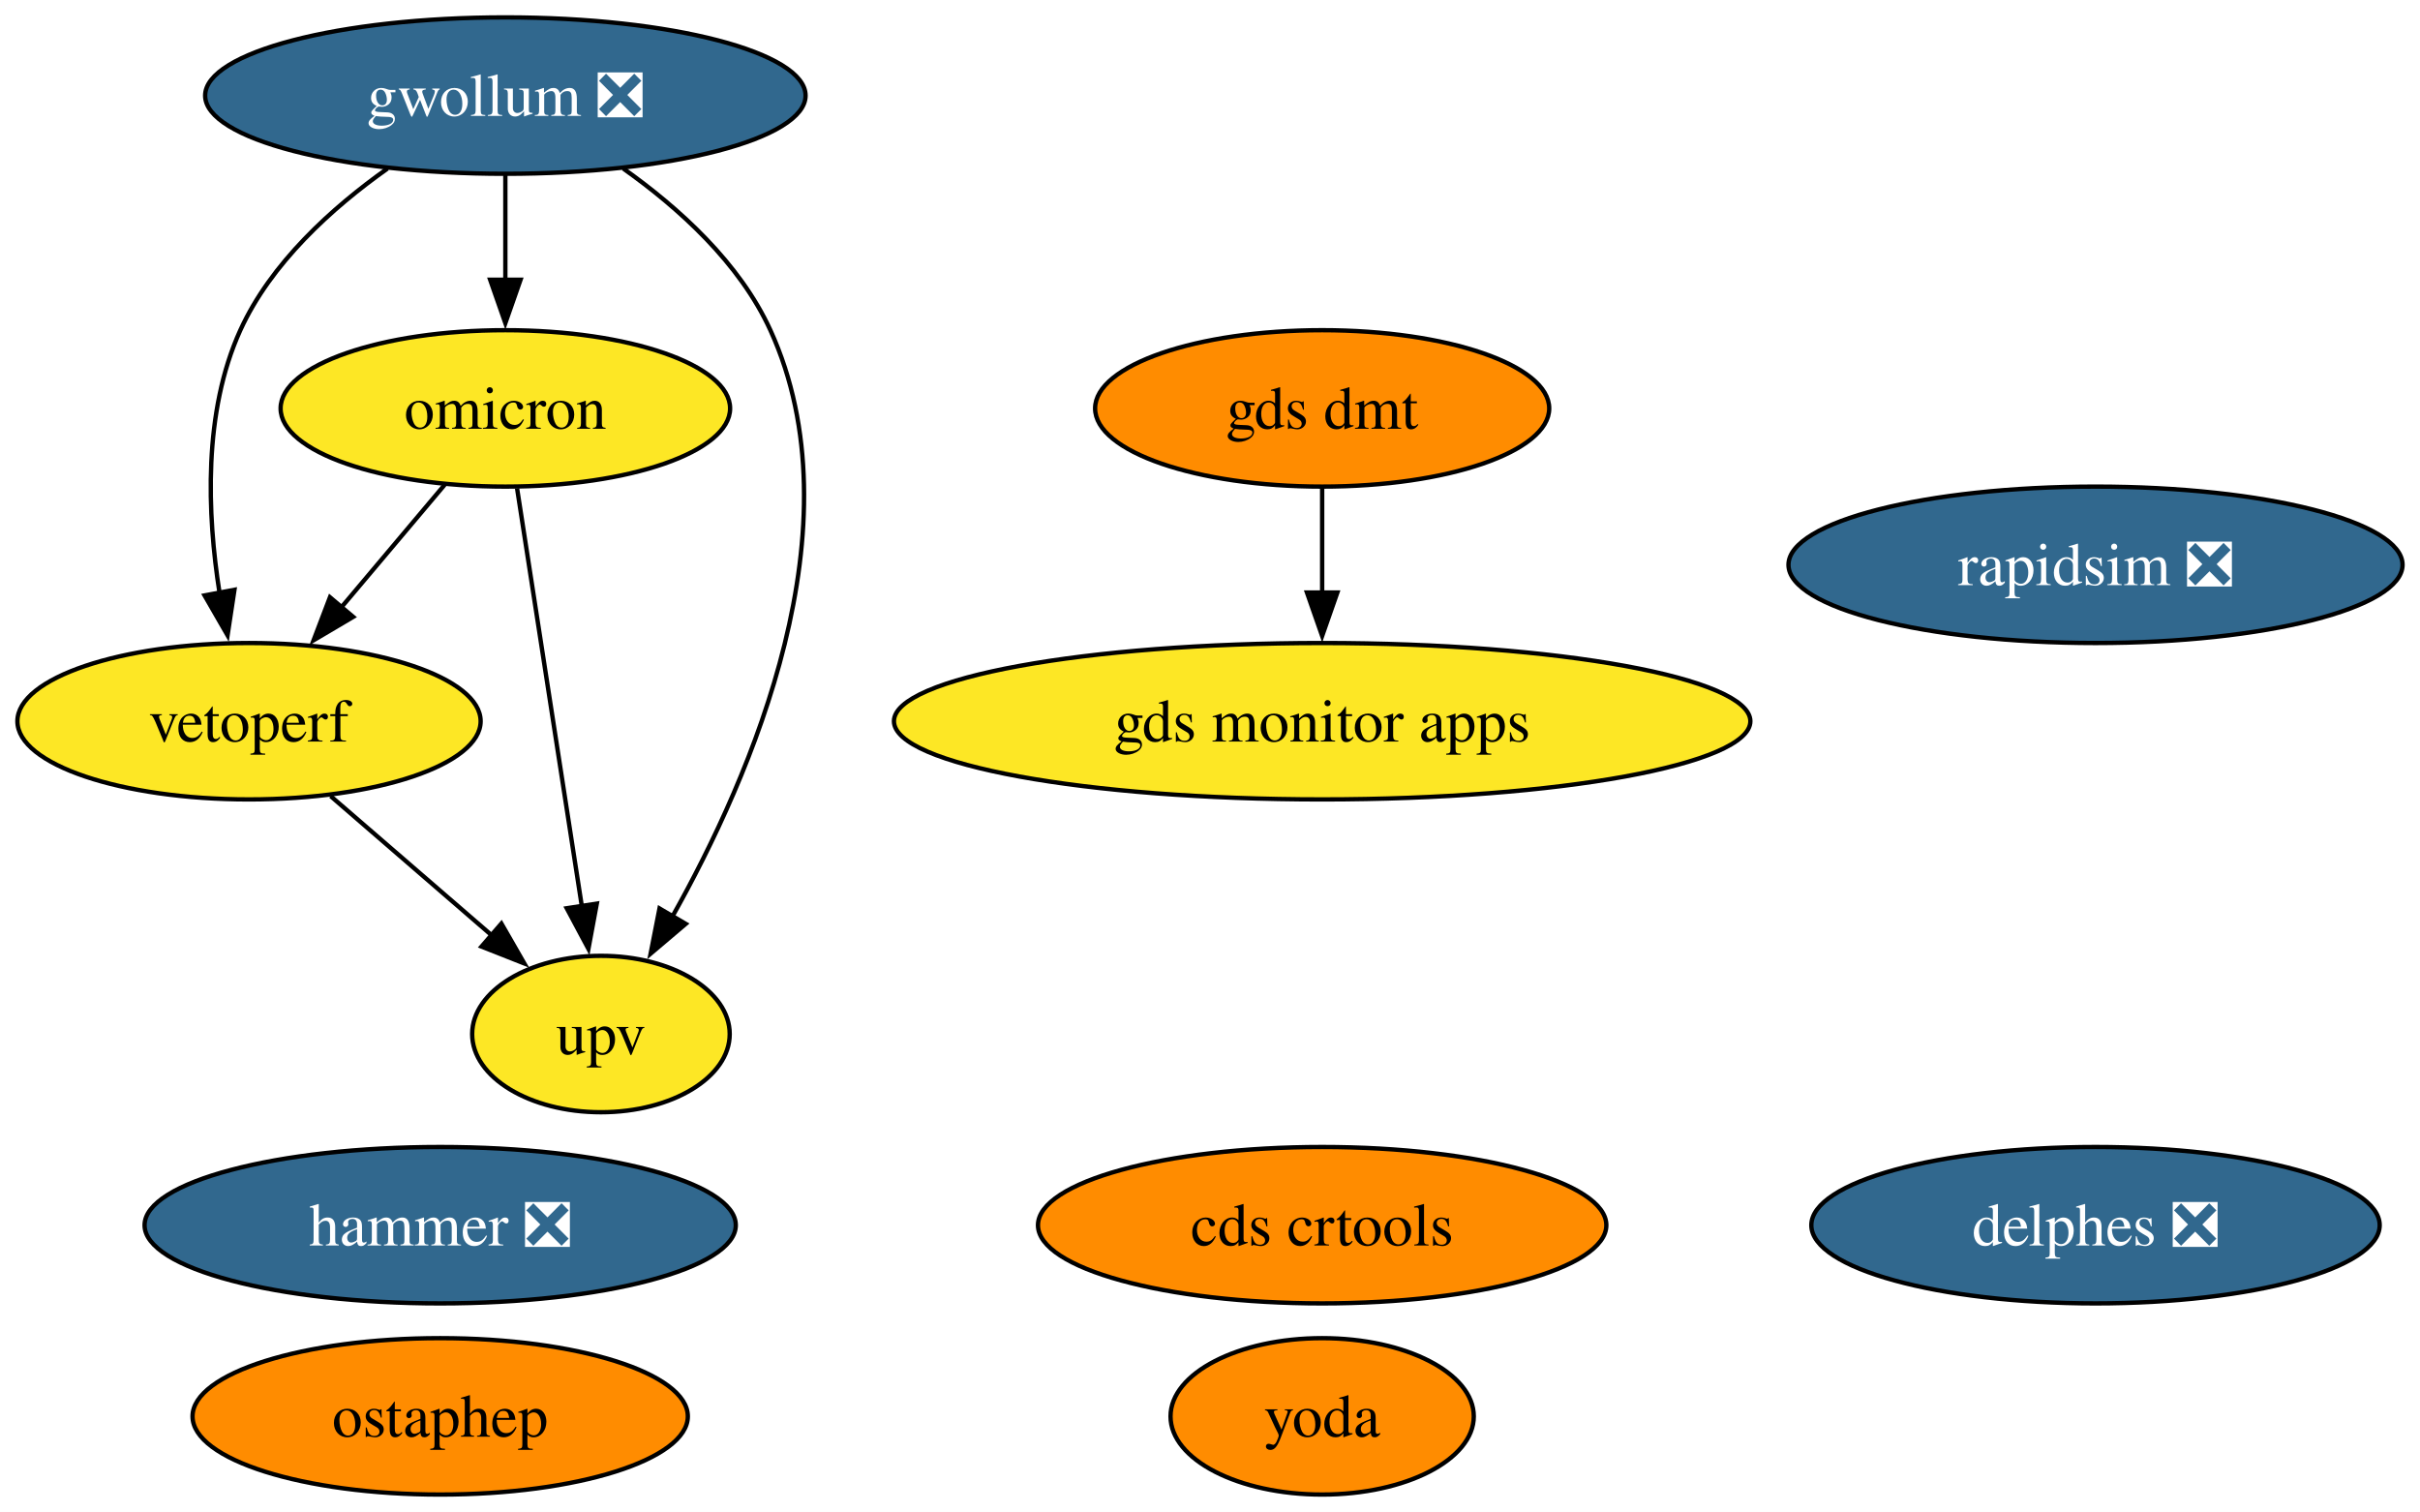
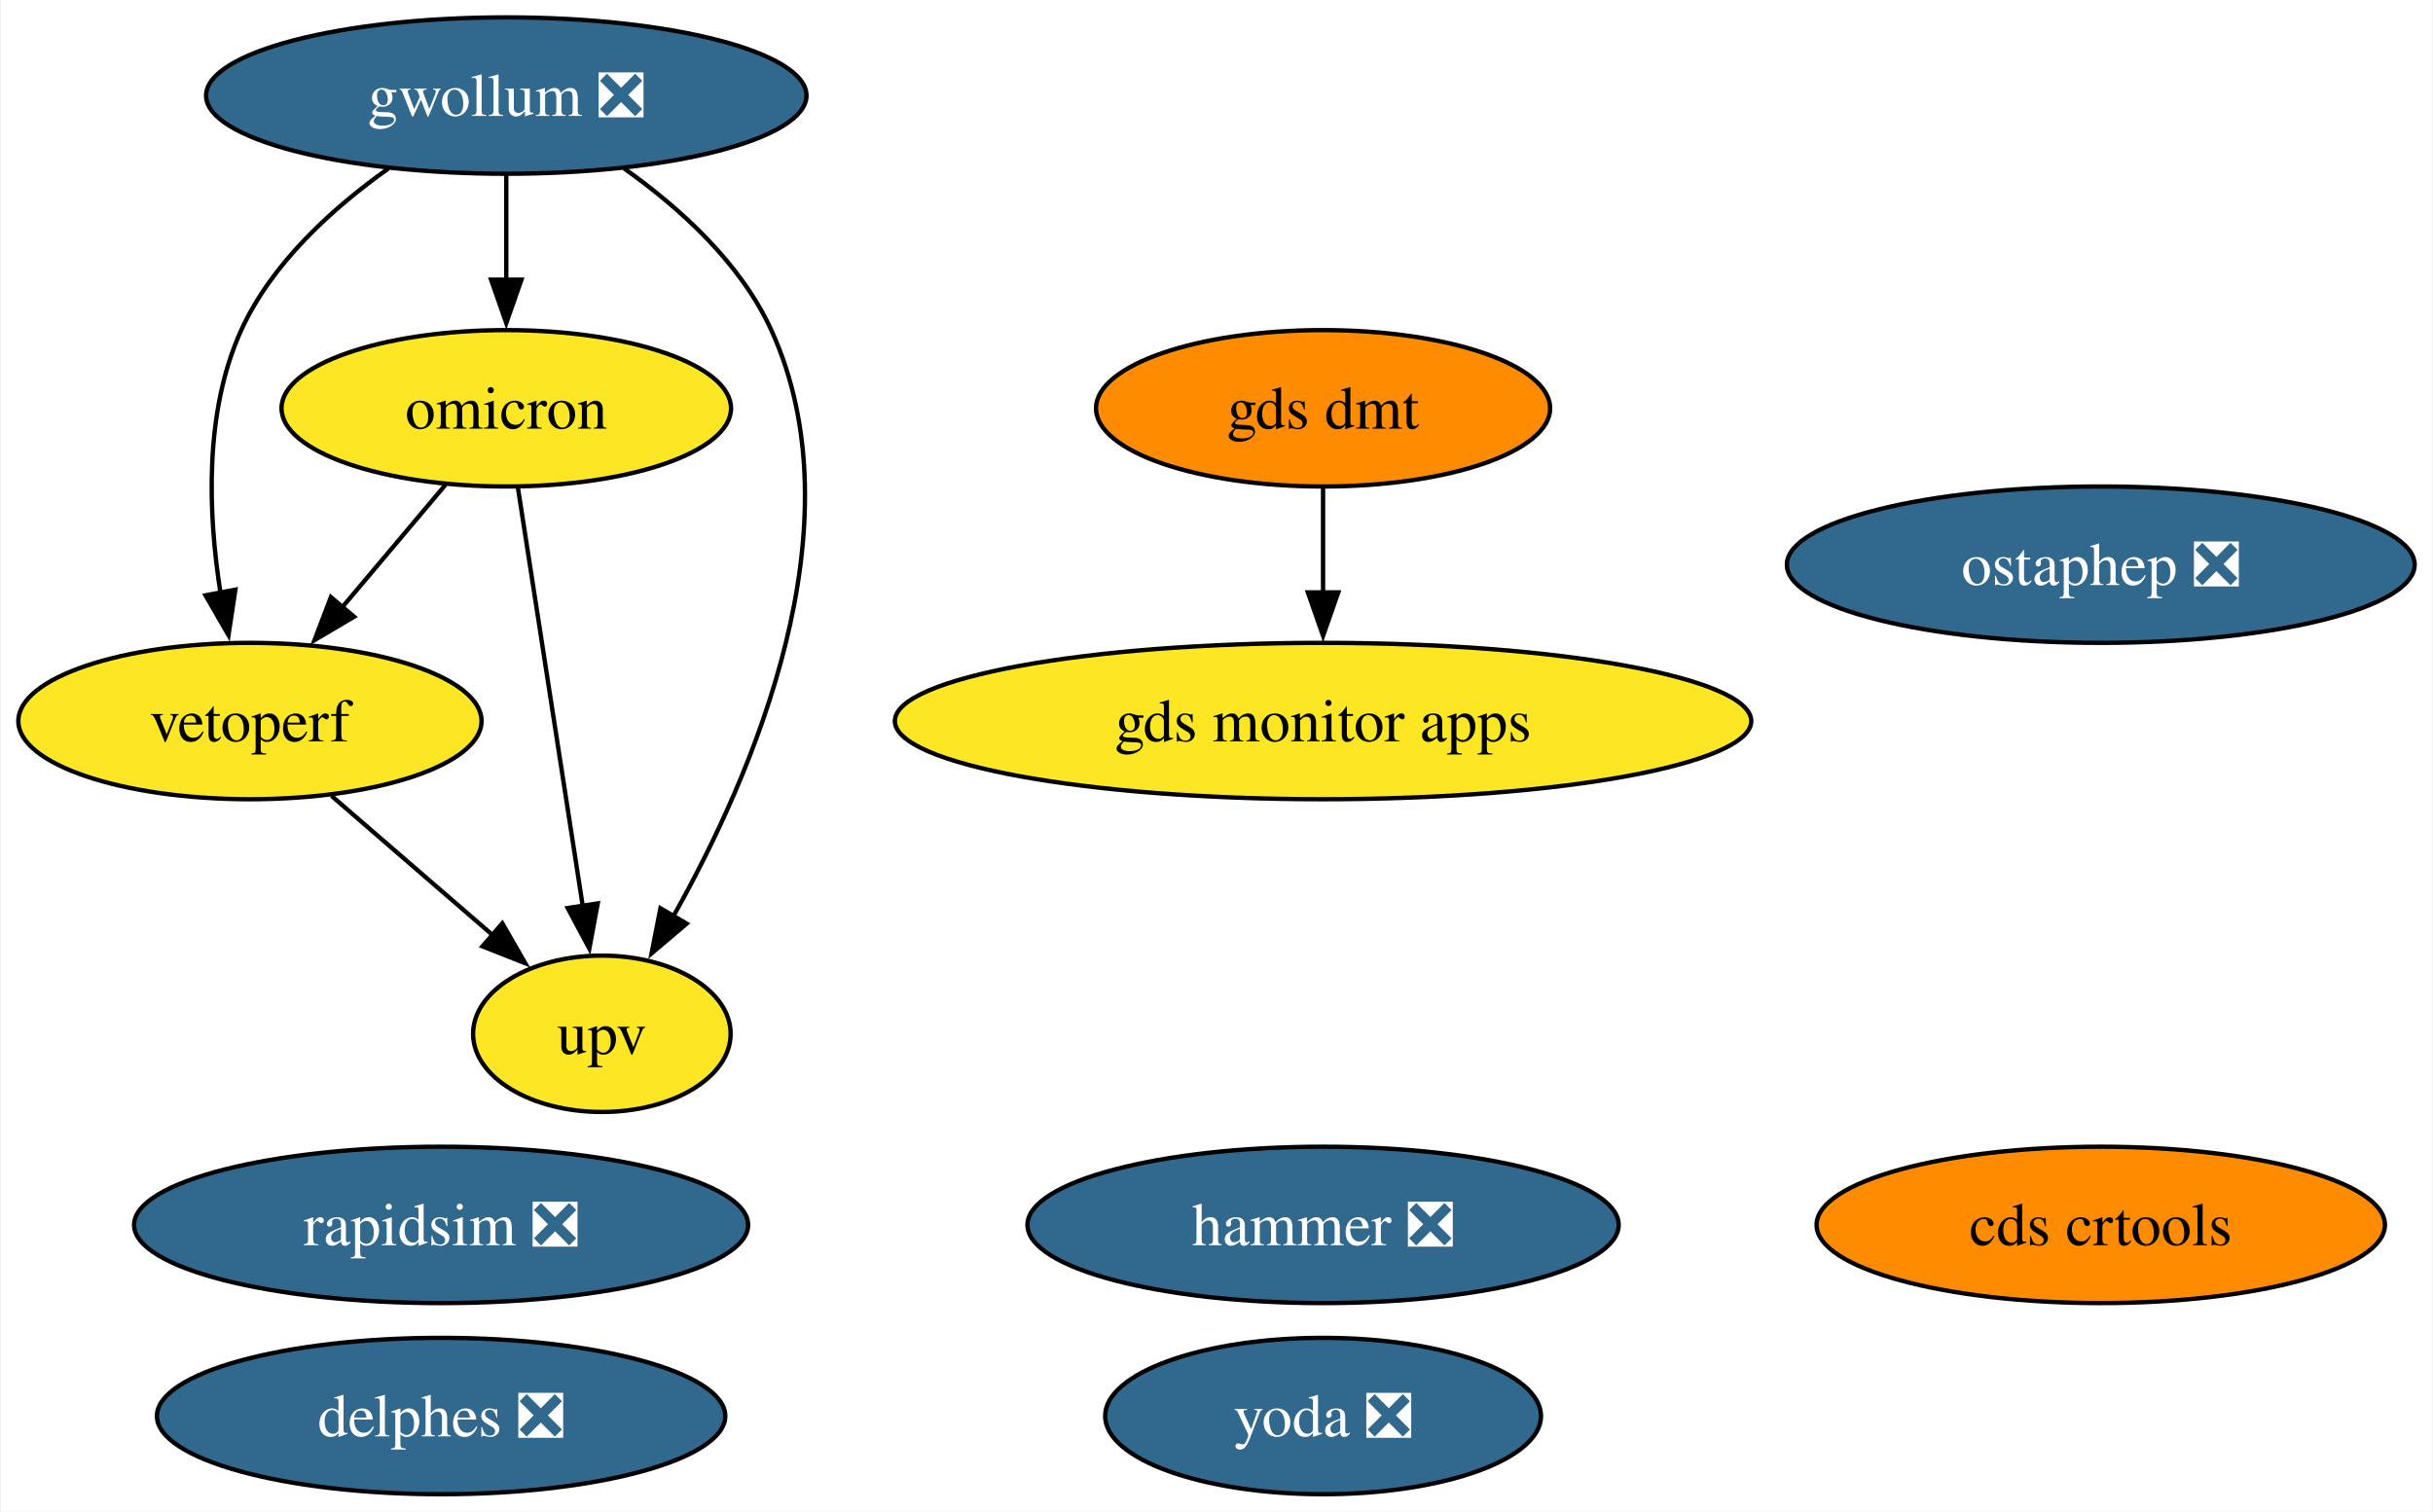
- <svg xmlns="http://www.w3.org/2000/svg" xmlns:xlink="http://www.w3.org/1999/xlink" width="557pt" height="348pt" viewBox="0.00 0.00 556.99 348.00">
+ <svg xmlns="http://www.w3.org/2000/svg" xmlns:xlink="http://www.w3.org/1999/xlink" width="560pt" height="348pt" viewBox="0.00 0.00 559.56 348.00">
  <g id="graph0" class="graph" transform="scale(1 1) rotate(0) translate(4 344)">
-     <polygon fill="white" stroke="none" points="-4,4 -4,-344 552.99,-344 552.99,4 -4,4" />
+     <polygon fill="white" stroke="none" points="-4,4 -4,-344 555.56,-344 555.56,4 -4,4" />
    <g id="node1" class="node">
      <g id="a_node1">
        <a xlink:href="https://github.com/conda-forge/rapidsim-feedstock/pull/29" xlink:title="rapidsim ❎">
-           <ellipse fill="#31688e" stroke="black" cx="478.31" cy="-214" rx="70.67" ry="18" />
-           <text text-anchor="middle" x="478.31" y="-209.32" font-family="Times,serif" font-size="14.00" fill="white">rapidsim ❎</text>
+           <ellipse fill="#31688e" stroke="black" cx="97.31" cy="-62" rx="70.67" ry="18" />
+           <text text-anchor="middle" x="97.31" y="-57.33" font-family="Times,serif" font-size="14.00" fill="white">rapidsim ❎</text>
        </a>
      </g>
    </g>
    <g id="node2" class="node">
      <g id="a_node2">
-         <a xlink:href="https://github.com/conda-forge/ostaphep-feedstock" xlink:title="ostaphep">
-           <ellipse fill="#ff8c00" stroke="black" cx="97.31" cy="-18" rx="57" ry="18" />
-           <text text-anchor="middle" x="97.31" y="-13.32" font-family="Times,serif" font-size="14.00">ostaphep</text>
+         <a xlink:href="https://github.com/conda-forge/ostaphep-feedstock/pull/147" xlink:title="ostaphep ❎">
+           <ellipse fill="#31688e" stroke="black" cx="479.31" cy="-214" rx="72.25" ry="18" />
+           <text text-anchor="middle" x="479.31" y="-209.32" font-family="Times,serif" font-size="14.00" fill="white">ostaphep ❎</text>
        </a>
      </g>
    </g>
    <g id="node3" class="node">
      <g id="a_node3">
        <a xlink:href="https://github.com/conda-forge/gwollum-feedstock/pull/63" xlink:title="gwollum ❎">
          <ellipse fill="#31688e" stroke="black" cx="112.31" cy="-322" rx="69.1" ry="18" />
          <text text-anchor="middle" x="112.31" y="-317.32" font-family="Times,serif" font-size="14.00" fill="white">gwollum ❎</text>
        </a>
      </g>
    </g>
    <g id="node4" class="node">
      <g id="a_node4">
        <a xlink:href="https://github.com/conda-forge/omicron-feedstock" xlink:title="omicron">
          <ellipse fill="#fde725" stroke="black" cx="112.31" cy="-250" rx="51.73" ry="18" />
          <text text-anchor="middle" x="112.31" y="-245.32" font-family="Times,serif" font-size="14.00">omicron</text>
        </a>
      </g>
    </g>
    <g id="edge1" class="edge">
      <path fill="none" stroke="black" d="M112.31,-303.7C112.31,-296.41 112.31,-287.73 112.31,-279.54" />
      <polygon fill="black" stroke="black" points="115.81,-279.62 112.31,-269.62 108.81,-279.62 115.81,-279.62" />
    </g>
    <g id="node8" class="node">
      <g id="a_node8">
        <a xlink:href="https://github.com/conda-forge/vetoperf-feedstock" xlink:title="vetoperf">
          <ellipse fill="#fde725" stroke="black" cx="53.31" cy="-178" rx="53.31" ry="18" />
          <text text-anchor="middle" x="53.31" y="-173.32" font-family="Times,serif" font-size="14.00">vetoperf</text>
        </a>
      </g>
    </g>
    <g id="edge3" class="edge">
      <path fill="none" stroke="black" d="M85.19,-305.21C72.37,-296.13 58.35,-283.45 51.31,-268 42.73,-249.17 43.67,-225.69 46.52,-207.58" />
      <polygon fill="black" stroke="black" points="49.96,-208.25 48.37,-197.77 43.08,-206.95 49.96,-208.25" />
    </g>
    <g id="node9" class="node">
      <g id="a_node9">
        <a xlink:href="https://github.com/conda-forge/upv-feedstock" xlink:title="upv">
          <ellipse fill="#fde725" stroke="black" cx="134.31" cy="-106" rx="29.64" ry="18" />
          <text text-anchor="middle" x="134.31" y="-101.33" font-family="Times,serif" font-size="14.00">upv</text>
        </a>
      </g>
    </g>
    <g id="edge2" class="edge">
      <path fill="none" stroke="black" d="M139.44,-305.21C152.26,-296.13 166.27,-283.45 173.31,-268 193.87,-222.9 169.07,-165.55 150.67,-132.89" />
      <polygon fill="black" stroke="black" points="153.83,-131.36 145.75,-124.51 147.79,-134.9 153.83,-131.36" />
    </g>
    <g id="edge5" class="edge">
      <path fill="none" stroke="black" d="M98.33,-232.41C91.2,-223.95 82.39,-213.49 74.45,-204.08" />
      <polygon fill="black" stroke="black" points="77.29,-202.02 68.17,-196.63 71.94,-206.53 77.29,-202.02" />
    </g>
    <g id="edge4" class="edge">
      <path fill="none" stroke="black" d="M115.01,-231.59C118.72,-207.61 125.46,-164.14 129.91,-135.42" />
      <polygon fill="black" stroke="black" points="133.36,-136.02 131.43,-125.61 126.44,-134.95 133.36,-136.02" />
    </g>
    <g id="node5" class="node">
      <g id="a_node5">
        <a xlink:href="https://github.com/conda-forge/hammer-feedstock/pull/52" xlink:title="hammer ❎">
-           <ellipse fill="#31688e" stroke="black" cx="97.31" cy="-62" rx="68.04" ry="18" />
-           <text text-anchor="middle" x="97.31" y="-57.33" font-family="Times,serif" font-size="14.00" fill="white">hammer ❎</text>
+           <ellipse fill="#31688e" stroke="black" cx="300.31" cy="-62" rx="68.04" ry="18" />
+           <text text-anchor="middle" x="300.31" y="-57.33" font-family="Times,serif" font-size="14.00" fill="white">hammer ❎</text>
        </a>
      </g>
    </g>
    <g id="node6" class="node">
      <g id="a_node6">
-         <a xlink:href="https://github.com/conda-forge/yoda-feedstock" xlink:title="yoda">
-           <ellipse fill="#ff8c00" stroke="black" cx="300.31" cy="-18" rx="34.9" ry="18" />
-           <text text-anchor="middle" x="300.31" y="-13.32" font-family="Times,serif" font-size="14.00">yoda</text>
+         <a xlink:href="https://github.com/conda-forge/yoda-feedstock/pull/46" xlink:title="yoda ❎">
+           <ellipse fill="#31688e" stroke="black" cx="300.31" cy="-18" rx="50.16" ry="18" />
+           <text text-anchor="middle" x="300.31" y="-13.32" font-family="Times,serif" font-size="14.00" fill="white">yoda ❎</text>
        </a>
      </g>
    </g>
    <g id="node7" class="node">
      <g id="a_node7">
        <a xlink:href="https://github.com/conda-forge/cds-crtools-feedstock" xlink:title="cds crtools">
-           <ellipse fill="#ff8c00" stroke="black" cx="300.31" cy="-62" rx="65.41" ry="18" />
-           <text text-anchor="middle" x="300.31" y="-57.33" font-family="Times,serif" font-size="14.00">cds crtools</text>
+           <ellipse fill="#ff8c00" stroke="black" cx="479.31" cy="-62" rx="65.41" ry="18" />
+           <text text-anchor="middle" x="479.31" y="-57.33" font-family="Times,serif" font-size="14.00">cds crtools</text>
        </a>
      </g>
    </g>
    <g id="edge6" class="edge">
      <path fill="none" stroke="black" d="M72.1,-160.76C83.12,-151.24 97.19,-139.08 109.16,-128.73" />
      <polygon fill="black" stroke="black" points="111.4,-131.43 116.68,-122.24 106.82,-126.13 111.4,-131.43" />
    </g>
    <g id="node10" class="node">
      <g id="a_node10">
        <a xlink:href="https://github.com/conda-forge/gds-monitor-apps-feedstock" xlink:title="gds monitor apps">
          <ellipse fill="#fde725" stroke="black" cx="300.31" cy="-178" rx="98.56" ry="18" />
          <text text-anchor="middle" x="300.31" y="-173.32" font-family="Times,serif" font-size="14.00">gds monitor apps</text>
        </a>
      </g>
    </g>
    <g id="node11" class="node">
      <g id="a_node11">
        <a xlink:href="https://github.com/conda-forge/gds-dmt-feedstock" xlink:title="gds dmt">
          <ellipse fill="#ff8c00" stroke="black" cx="300.31" cy="-250" rx="52.26" ry="18" />
          <text text-anchor="middle" x="300.31" y="-245.32" font-family="Times,serif" font-size="14.00">gds dmt</text>
        </a>
      </g>
    </g>
    <g id="edge7" class="edge">
      <path fill="none" stroke="black" d="M300.31,-231.7C300.31,-224.41 300.31,-215.73 300.31,-207.54" />
      <polygon fill="black" stroke="black" points="303.81,-207.62 300.31,-197.62 296.81,-207.62 303.81,-207.62" />
    </g>
    <g id="node12" class="node">
      <g id="a_node12">
        <a xlink:href="https://github.com/conda-forge/delphes-feedstock/pull/7" xlink:title="delphes ❎">
-           <ellipse fill="#31688e" stroke="black" cx="478.31" cy="-62" rx="65.41" ry="18" />
-           <text text-anchor="middle" x="478.31" y="-57.33" font-family="Times,serif" font-size="14.00" fill="white">delphes ❎</text>
+           <ellipse fill="#31688e" stroke="black" cx="97.31" cy="-18" rx="65.41" ry="18" />
+           <text text-anchor="middle" x="97.31" y="-13.32" font-family="Times,serif" font-size="14.00" fill="white">delphes ❎</text>
        </a>
      </g>
    </g>
  </g>
</svg>
